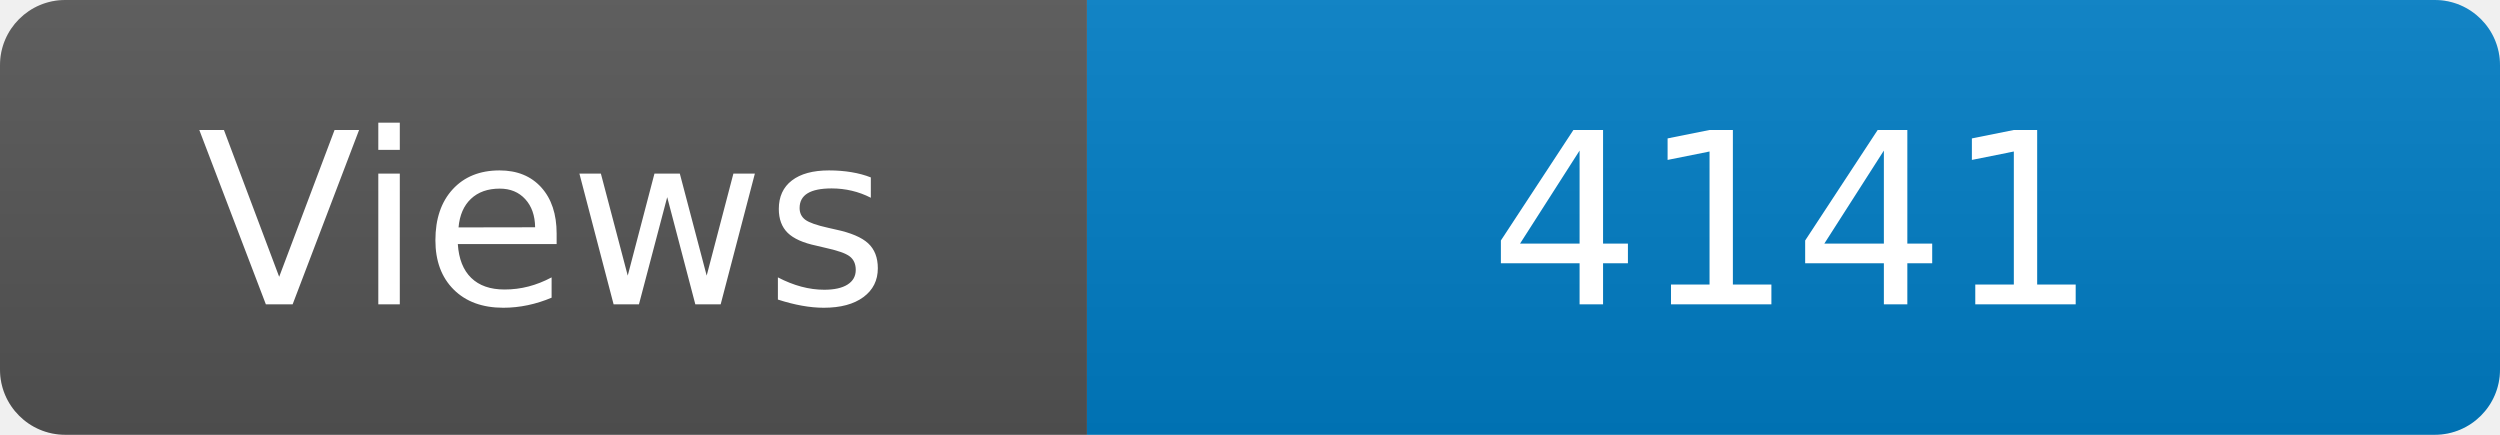
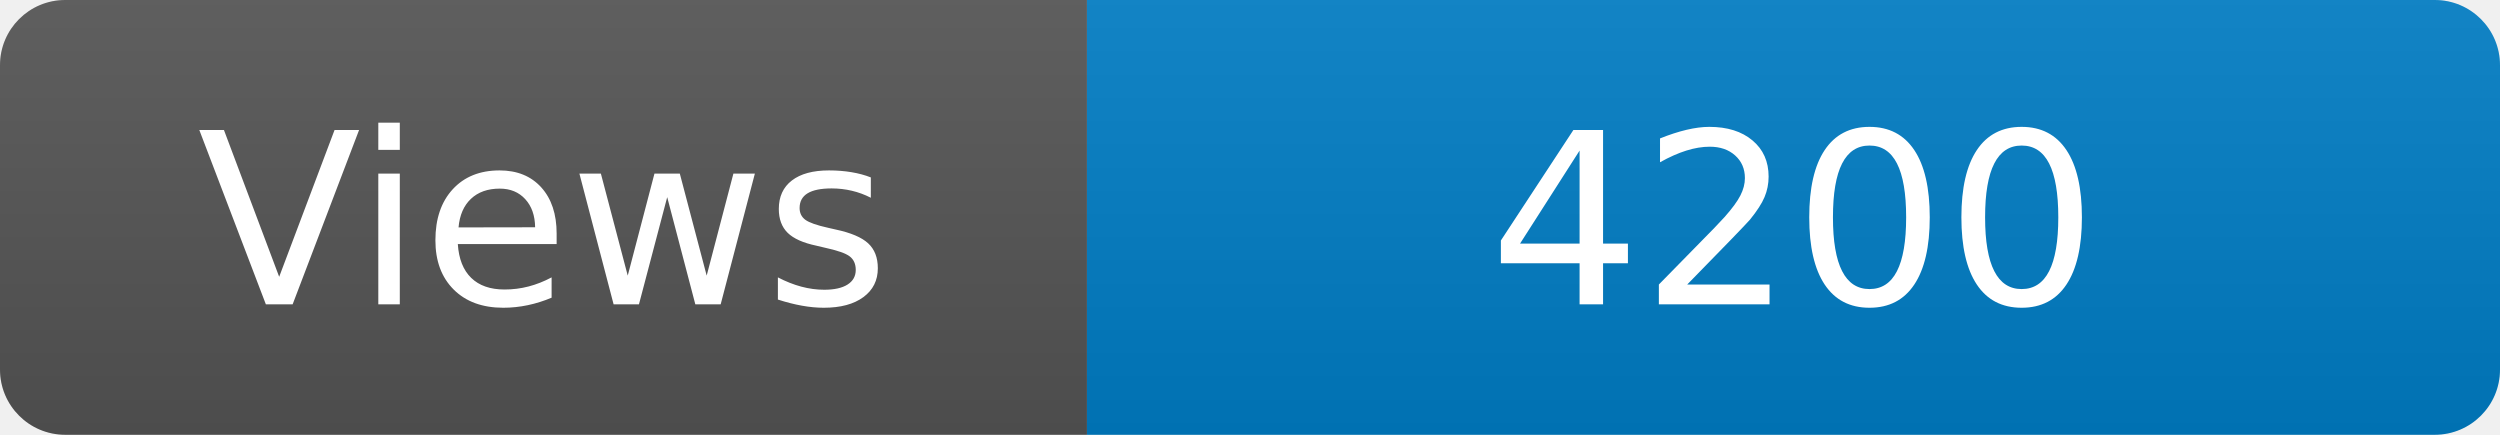
<svg xmlns="http://www.w3.org/2000/svg" width="115" height="20" role="img" aria-label="Maintained?: yes">
  <linearGradient id="s" x2="0" y2="100%">
    <stop offset="0" stop-color="#bbb" stop-opacity=".1" />
    <stop offset="1" stop-opacity=".1" />
  </linearGradient>
  <clipPath id="r">
    <rect width="115" height="20" rx="3" fill="#fff" />
  </clipPath>
  <g clip-path="url(#r)">
    <rect width="50" height="20" fill="#555" />
    <rect x="50" width="160" height="20" fill="#007ec6" />
    <rect width="115" height="20" fill="url(#s)" />
  </g>
  <g fill="#fff" text-anchor="middle" font-family="Verdana,Geneva,DejaVu Sans,sans-serif" font-size="110">
    <text x="250" y="140" transform="scale(.1)" fill="#fff">Views</text>
-     <text x="825" y="140" transform="scale(.1)" fill="#fff">4141</text>
+     <text x="825" y="140" transform="scale(.1)" fill="#fff">4200</text>
  </g>
</svg>
